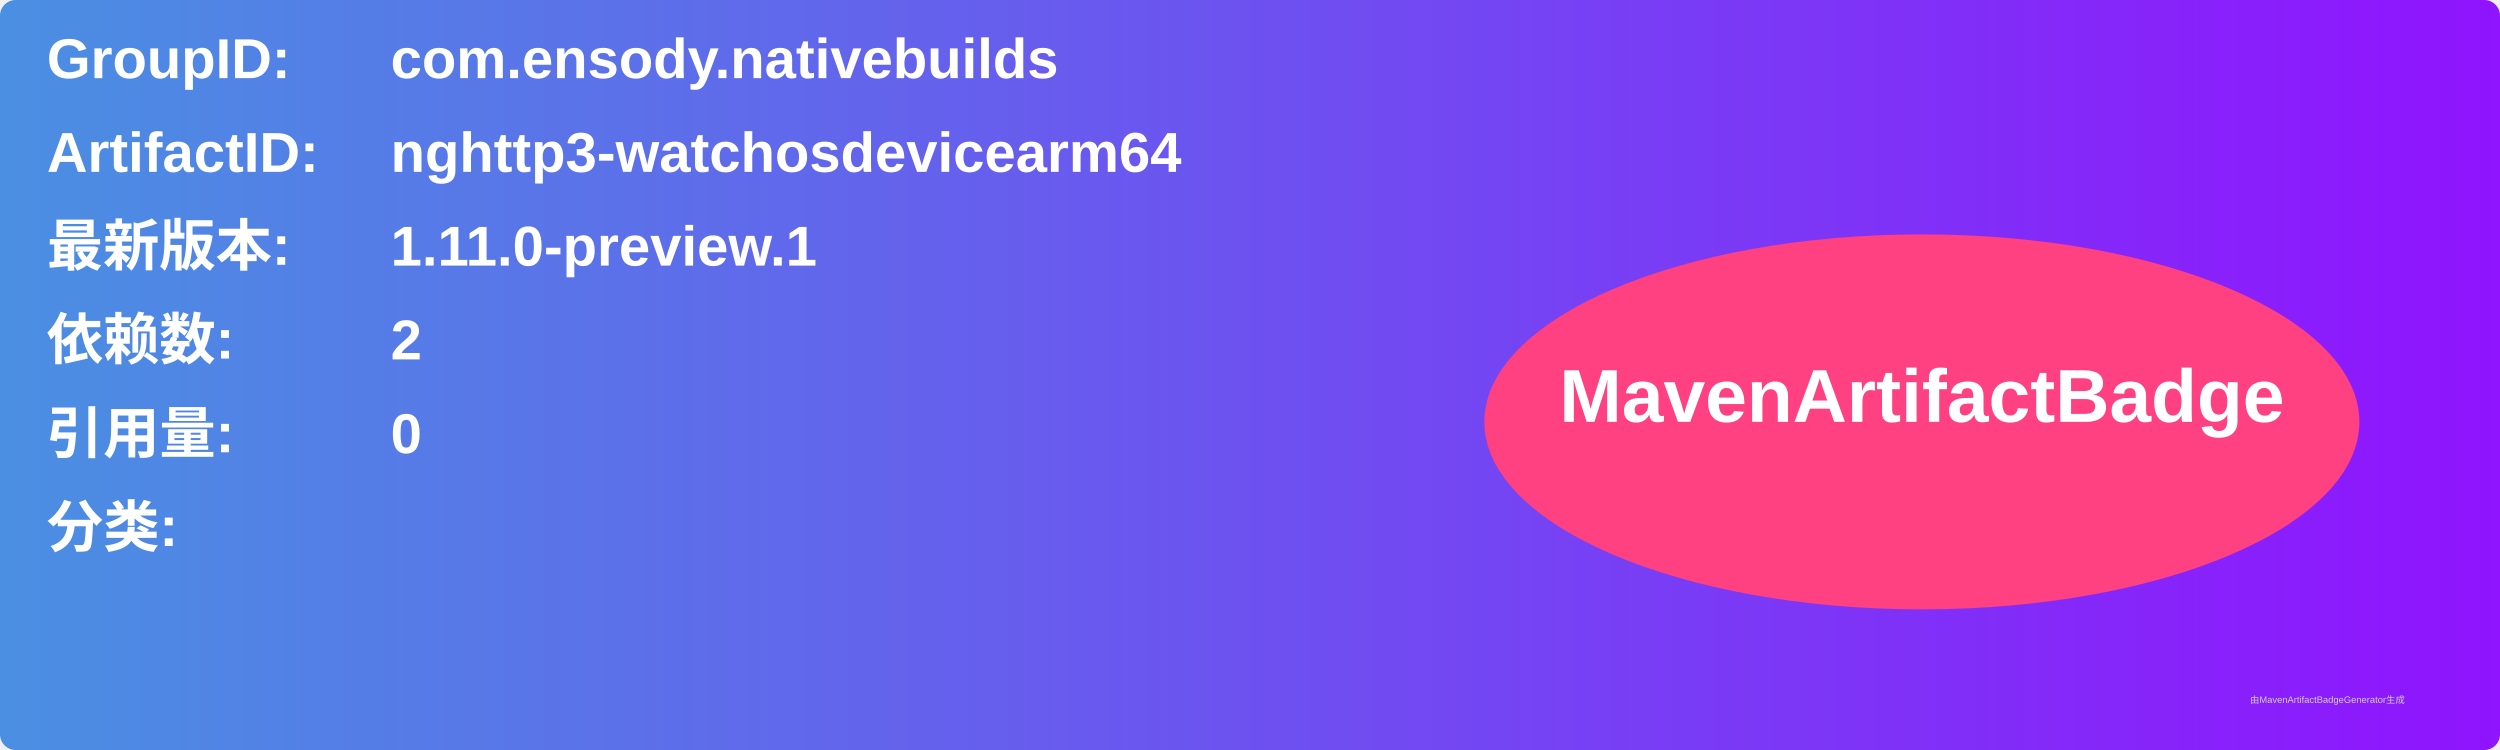
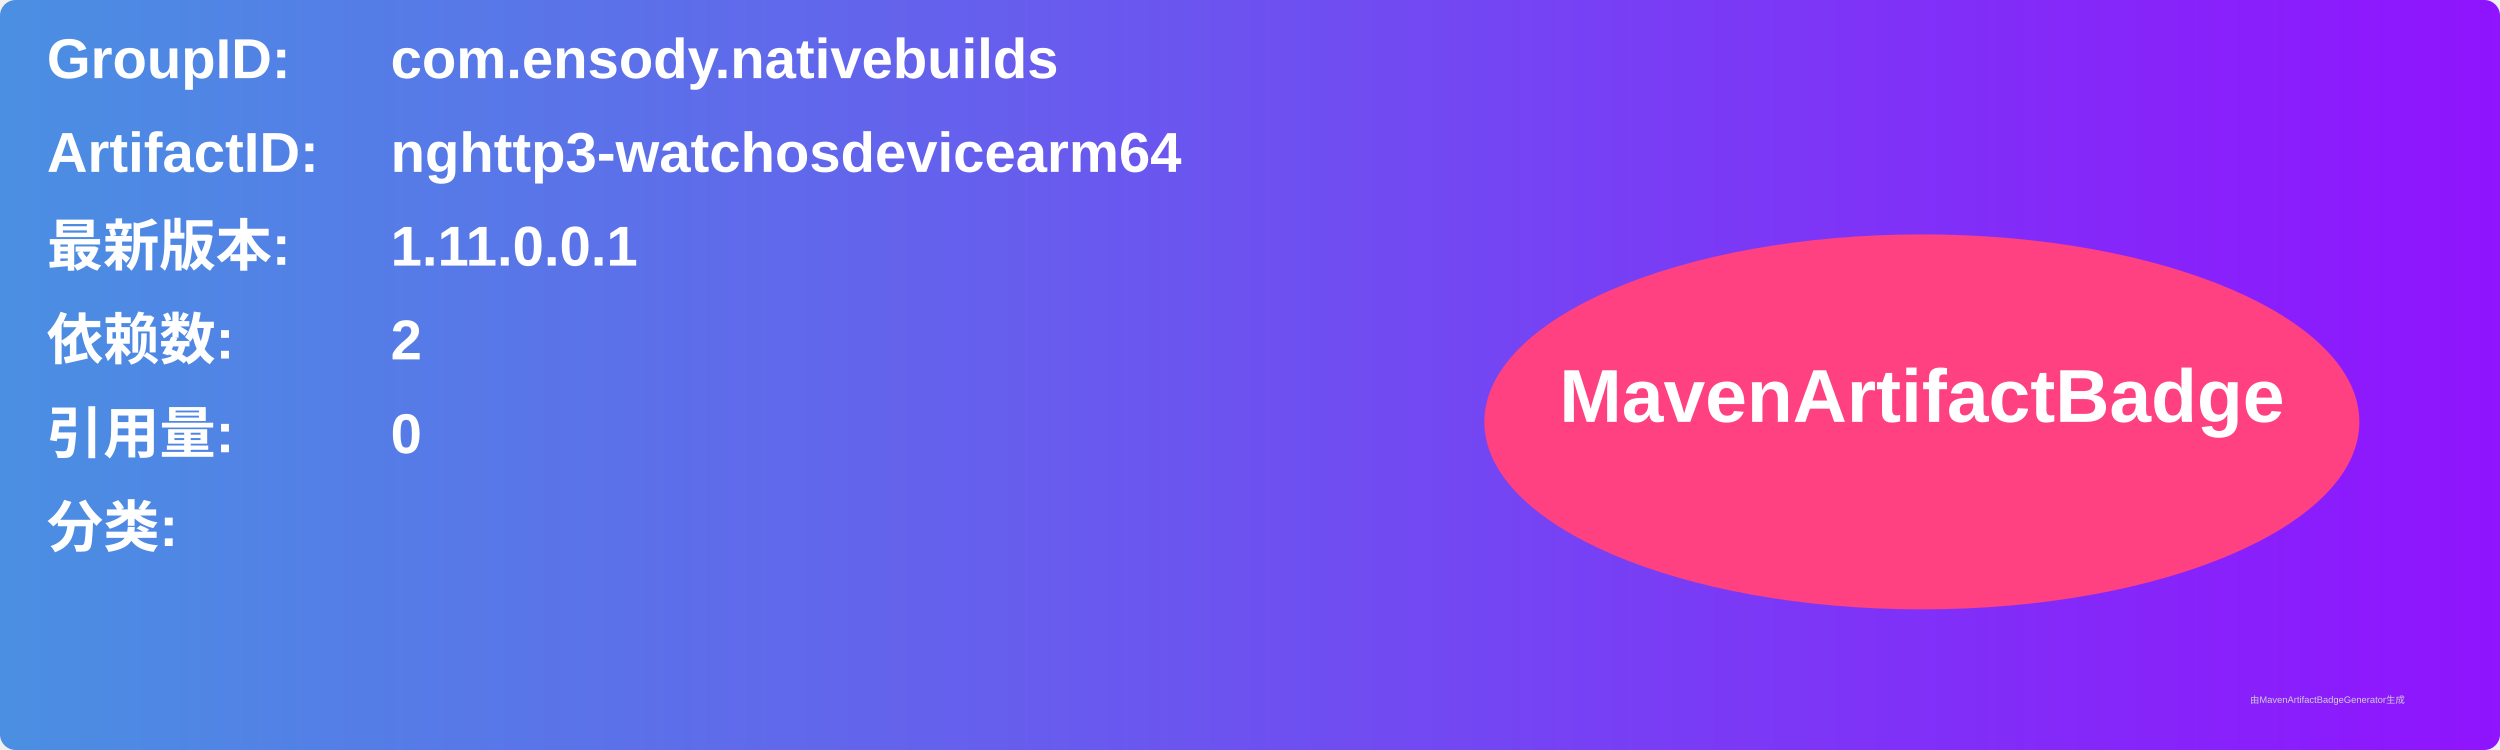
<svg xmlns="http://www.w3.org/2000/svg" width="800" height="240" viewBox="0 0 800 240">
  <linearGradient id="grad" x1="0%" y1="0%" x2="100%" y2="0%">
    <stop offset="0%" stop-color="#4a90e2" />
    <stop offset="100%" stop-color="#9013fe" />
  </linearGradient>
  <rect width="100%" height="100%" rx="5" ry="5" fill="url(#grad)" />
  <g transform="translate(15, 15)">
    <text x="0" y="10" font-family="Arial" font-size="18" fill="white" font-weight="bold" width="260">GroupID:</text>
    <text x="110" y="10" font-family="Arial" font-size="18" fill="white" font-weight="bold" width="460">com.ensody.nativebuilds</text>
    <text x="0" y="40" font-family="Arial" font-size="18" fill="white" font-weight="bold" width="260">ArtifactID:</text>
    <text x="110" y="40" font-family="Arial" font-size="18" fill="white" font-weight="bold" width="460">nghttp3-watchosdevicearm64</text>
    <text x="0" y="70" font-family="Arial" font-size="18" fill="white" font-weight="bold">最新版本:</text>
    <text x="110" y="70" font-family="Arial" font-size="18" fill="white" font-weight="bold">
-       <tspan font-weight="bold">1.11.0-preview.1</tspan>
+       <tspan font-weight="bold">1.11.0.0.1</tspan>
    </text>
    <text x="0" y="100" font-family="Arial" font-size="18" fill="white" font-weight="bold">依赖数: </text>
    <text x="110" y="100" font-family="Arial" font-size="18" fill="white">
      <tspan font-weight="bold">2</tspan>
    </text>
    <text x="0" y="130" font-family="Arial" font-size="18" fill="white" font-weight="bold">引用量: </text>
    <text x="110" y="130" font-family="Arial" font-size="18" fill="white">
      <tspan font-weight="bold">0</tspan>
    </text>
    <text x="0" y="160" font-family="Arial" font-size="18" fill="white" font-weight="bold">分类:</text>
    <text x="10" y="190" font-family="Arial" font-size="10" fill="white">
      <tspan font-weight="bold" />
    </text>
    <ellipse cx="600" cy="120" rx="140" ry="60" fill="#ff4081" />
    <text x="600" y="120" text-anchor="middle" font-family="Arial" font-size="24" fill="white" font-weight="bold">MavenArtifactBadge</text>
  </g>
  <text x="720" y="225" font-family="Arial" font-size="3" fill="#d0d0d0">由MavenArtifactBadgeGenerator生成</text>
</svg>
